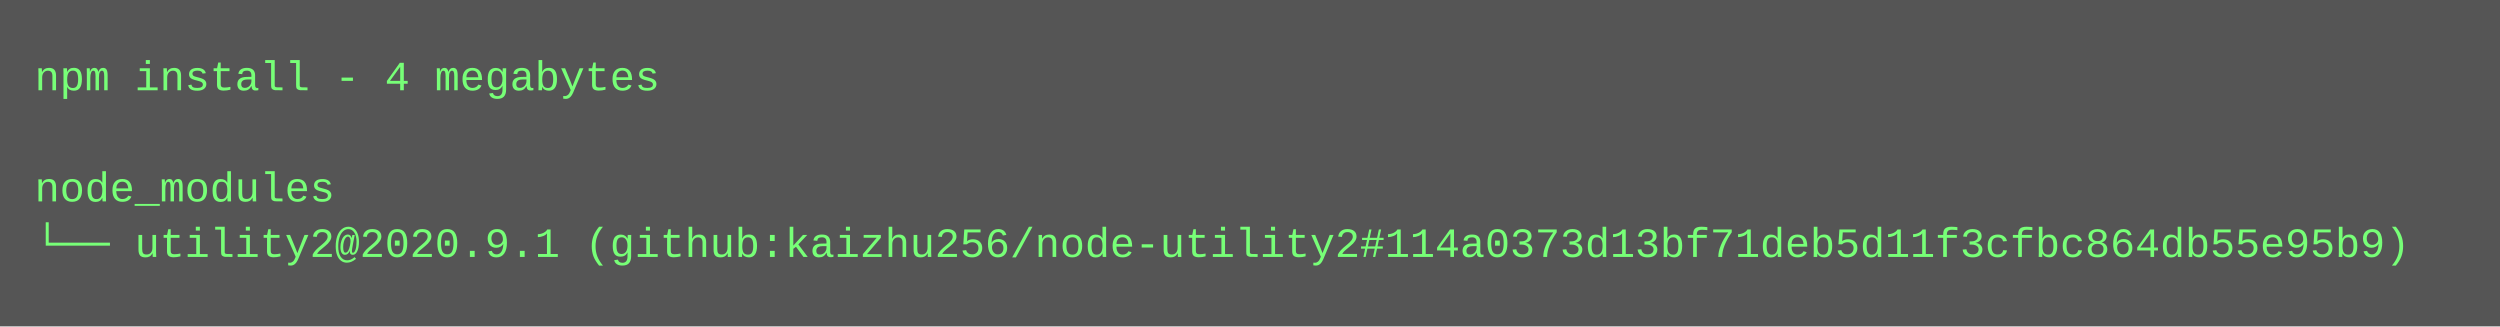
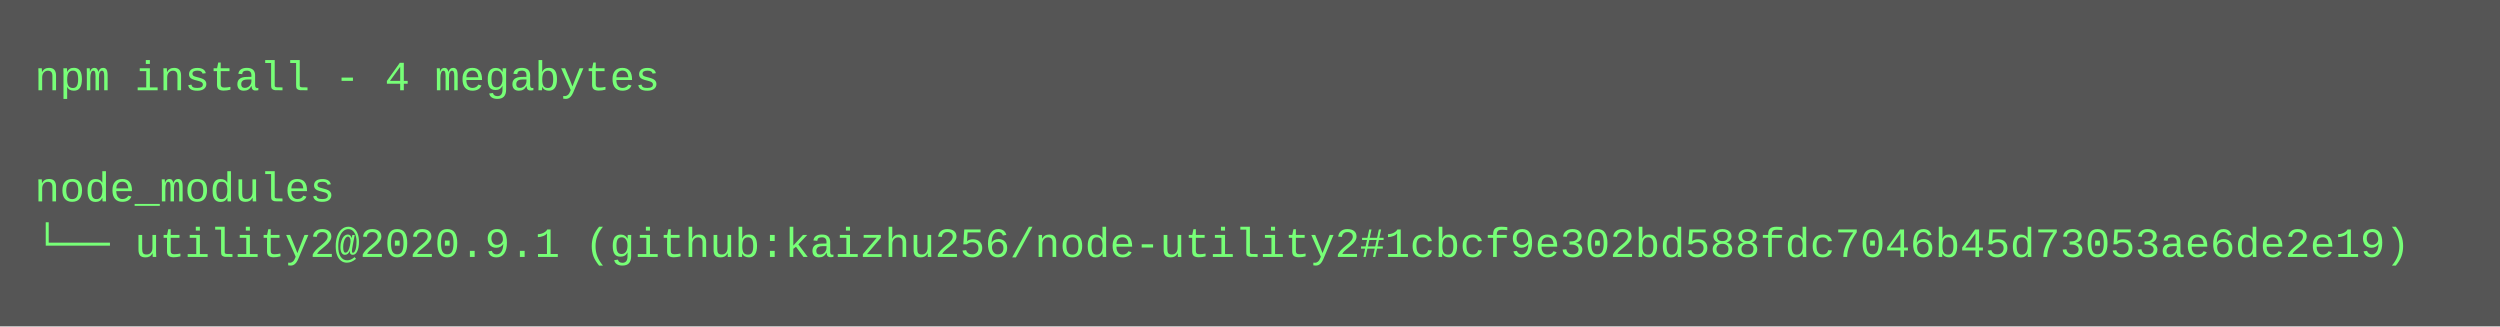
<svg xmlns="http://www.w3.org/2000/svg" height="94" width="720">
  <rect height="94" fill="#555" width="720" />
  <text fill="#7f7" font-family="Courier New" font-size="12" xml:space="preserve">
    <tspan x="10" y="26">npm install - 4 megabytes</tspan>
    <tspan x="10" y="42" />
    <tspan x="10" y="58">node_modules</tspan>
-     <tspan x="10" y="74">└── utility2@2020.9.1 (github:kaizhu256/node-utility2#114a0373d13bf71deb5d11f3cfbc864db55e95b9)</tspan>
+     <tspan x="10" y="74">└── utility2@2020.9.1 (github:kaizhu256/node-utility2#1cbcf9e302bd588fdc7046b45d73053ae6de2e19)</tspan>
  </text>
</svg>
